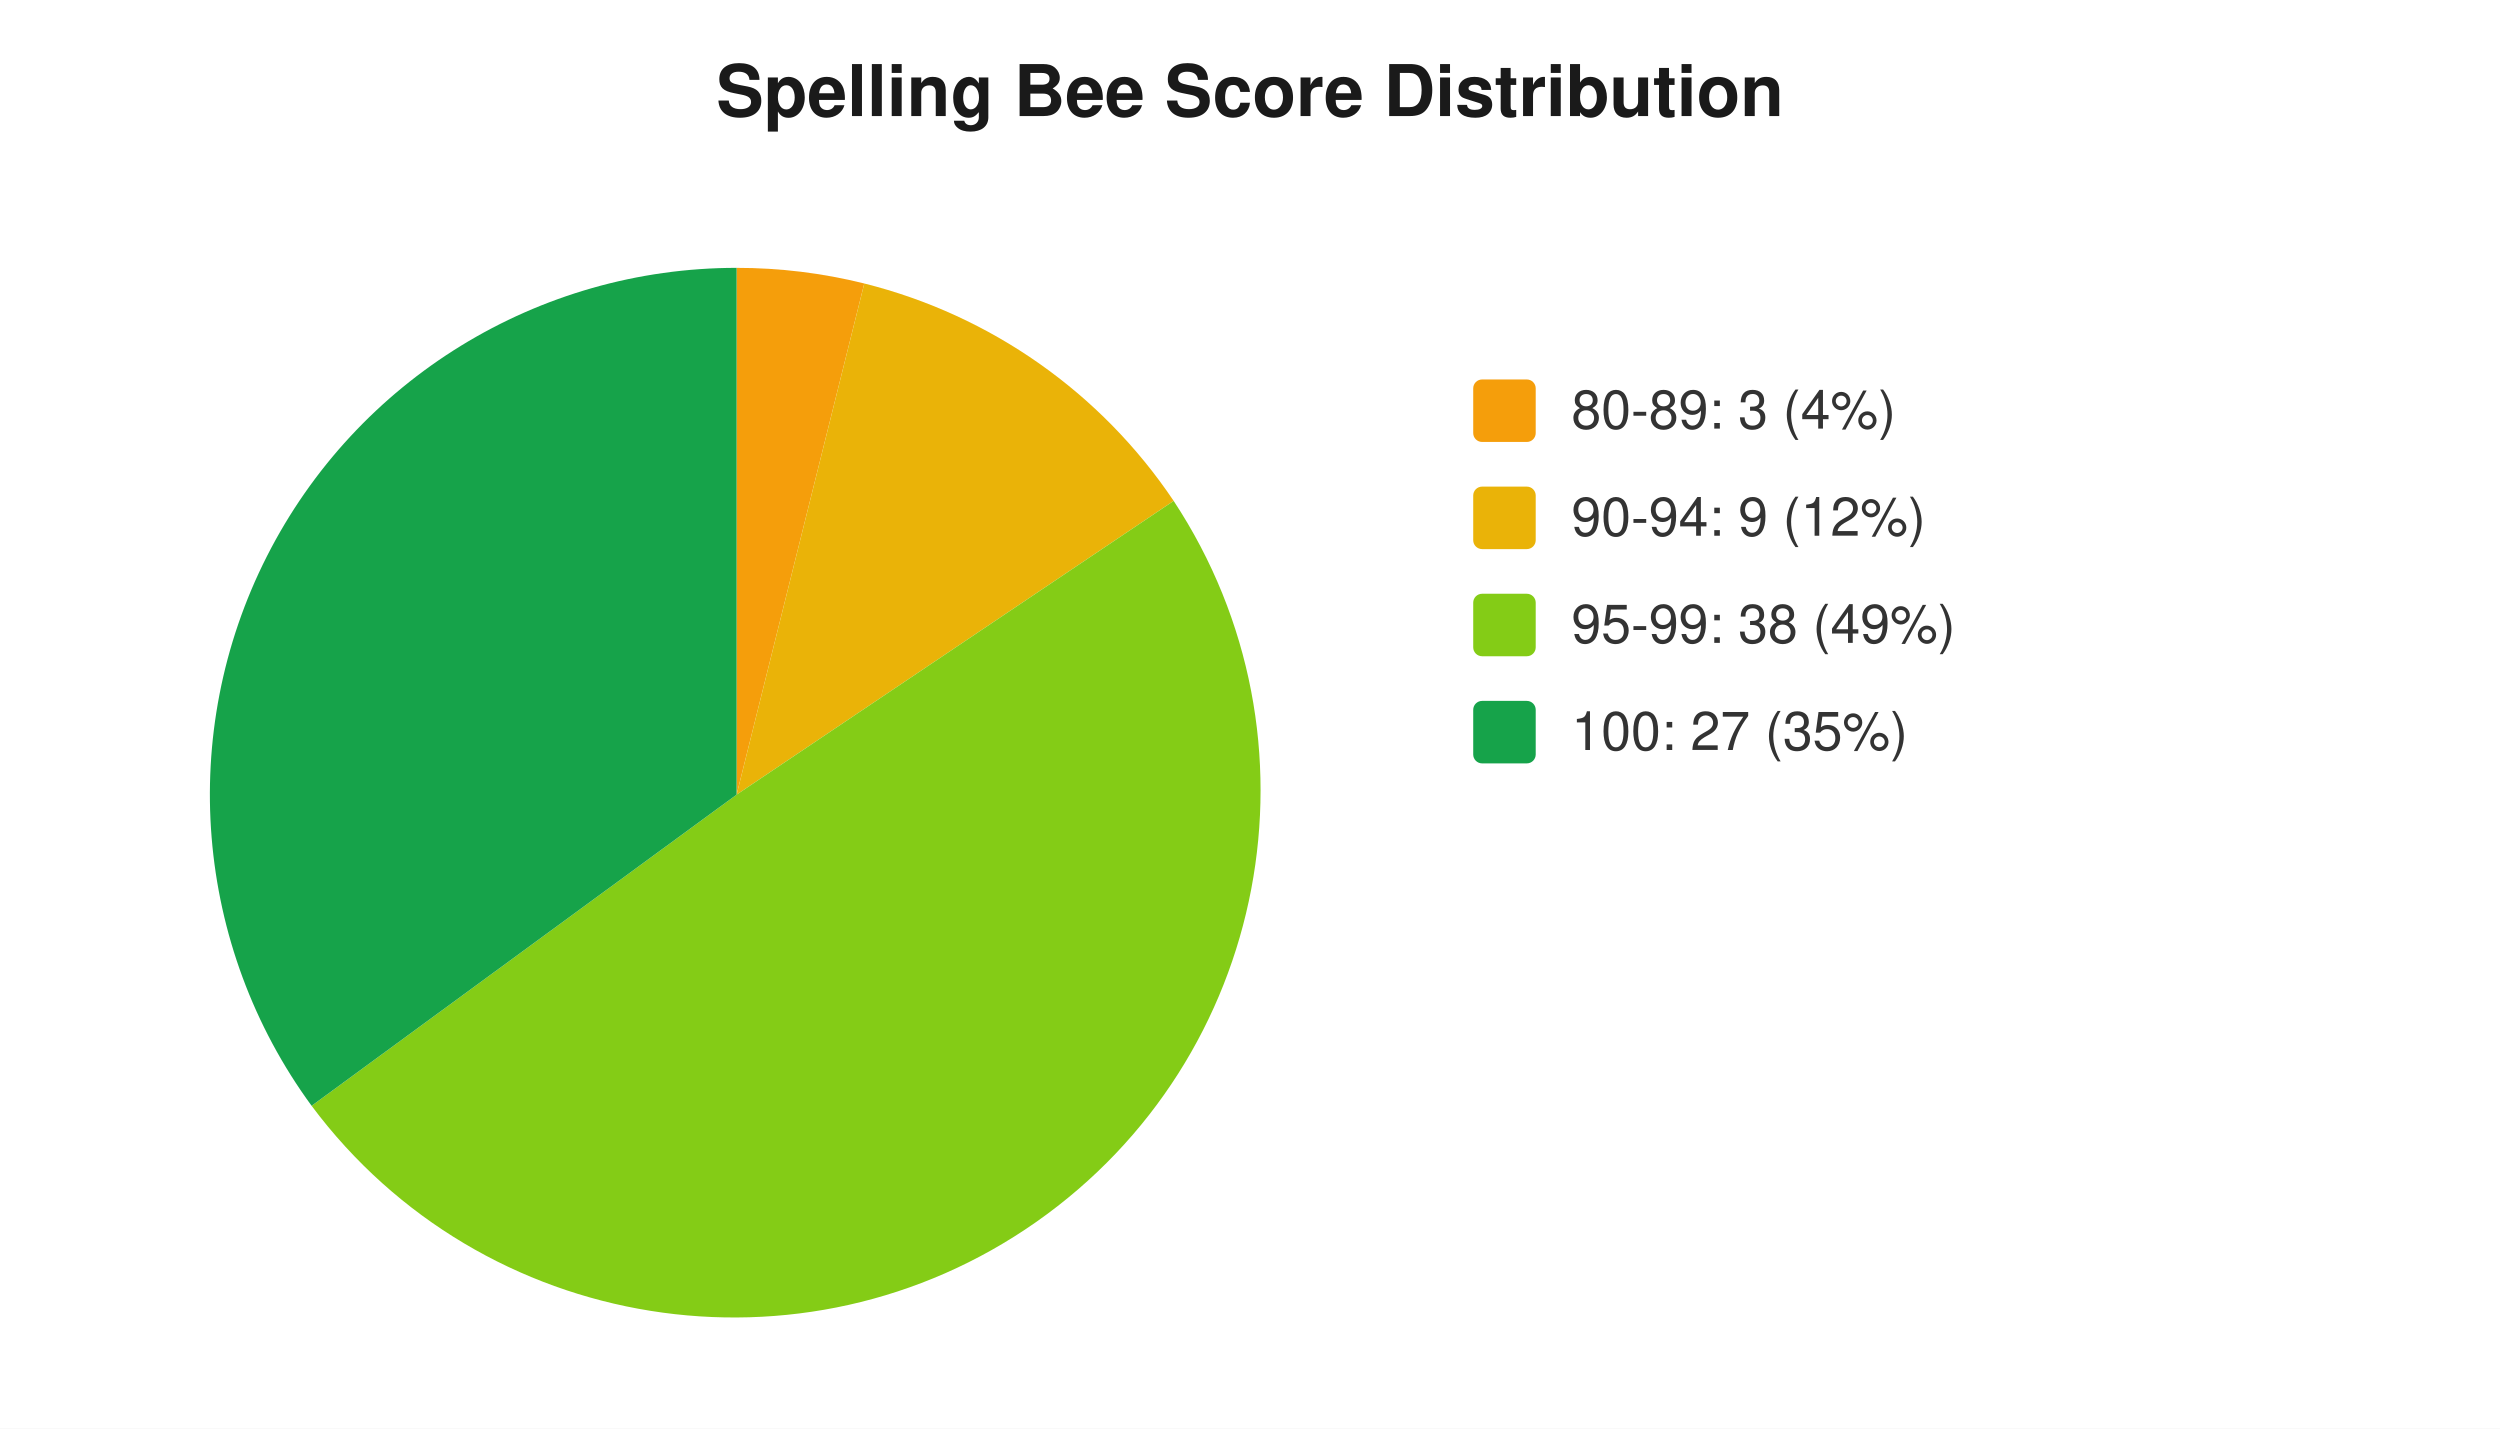
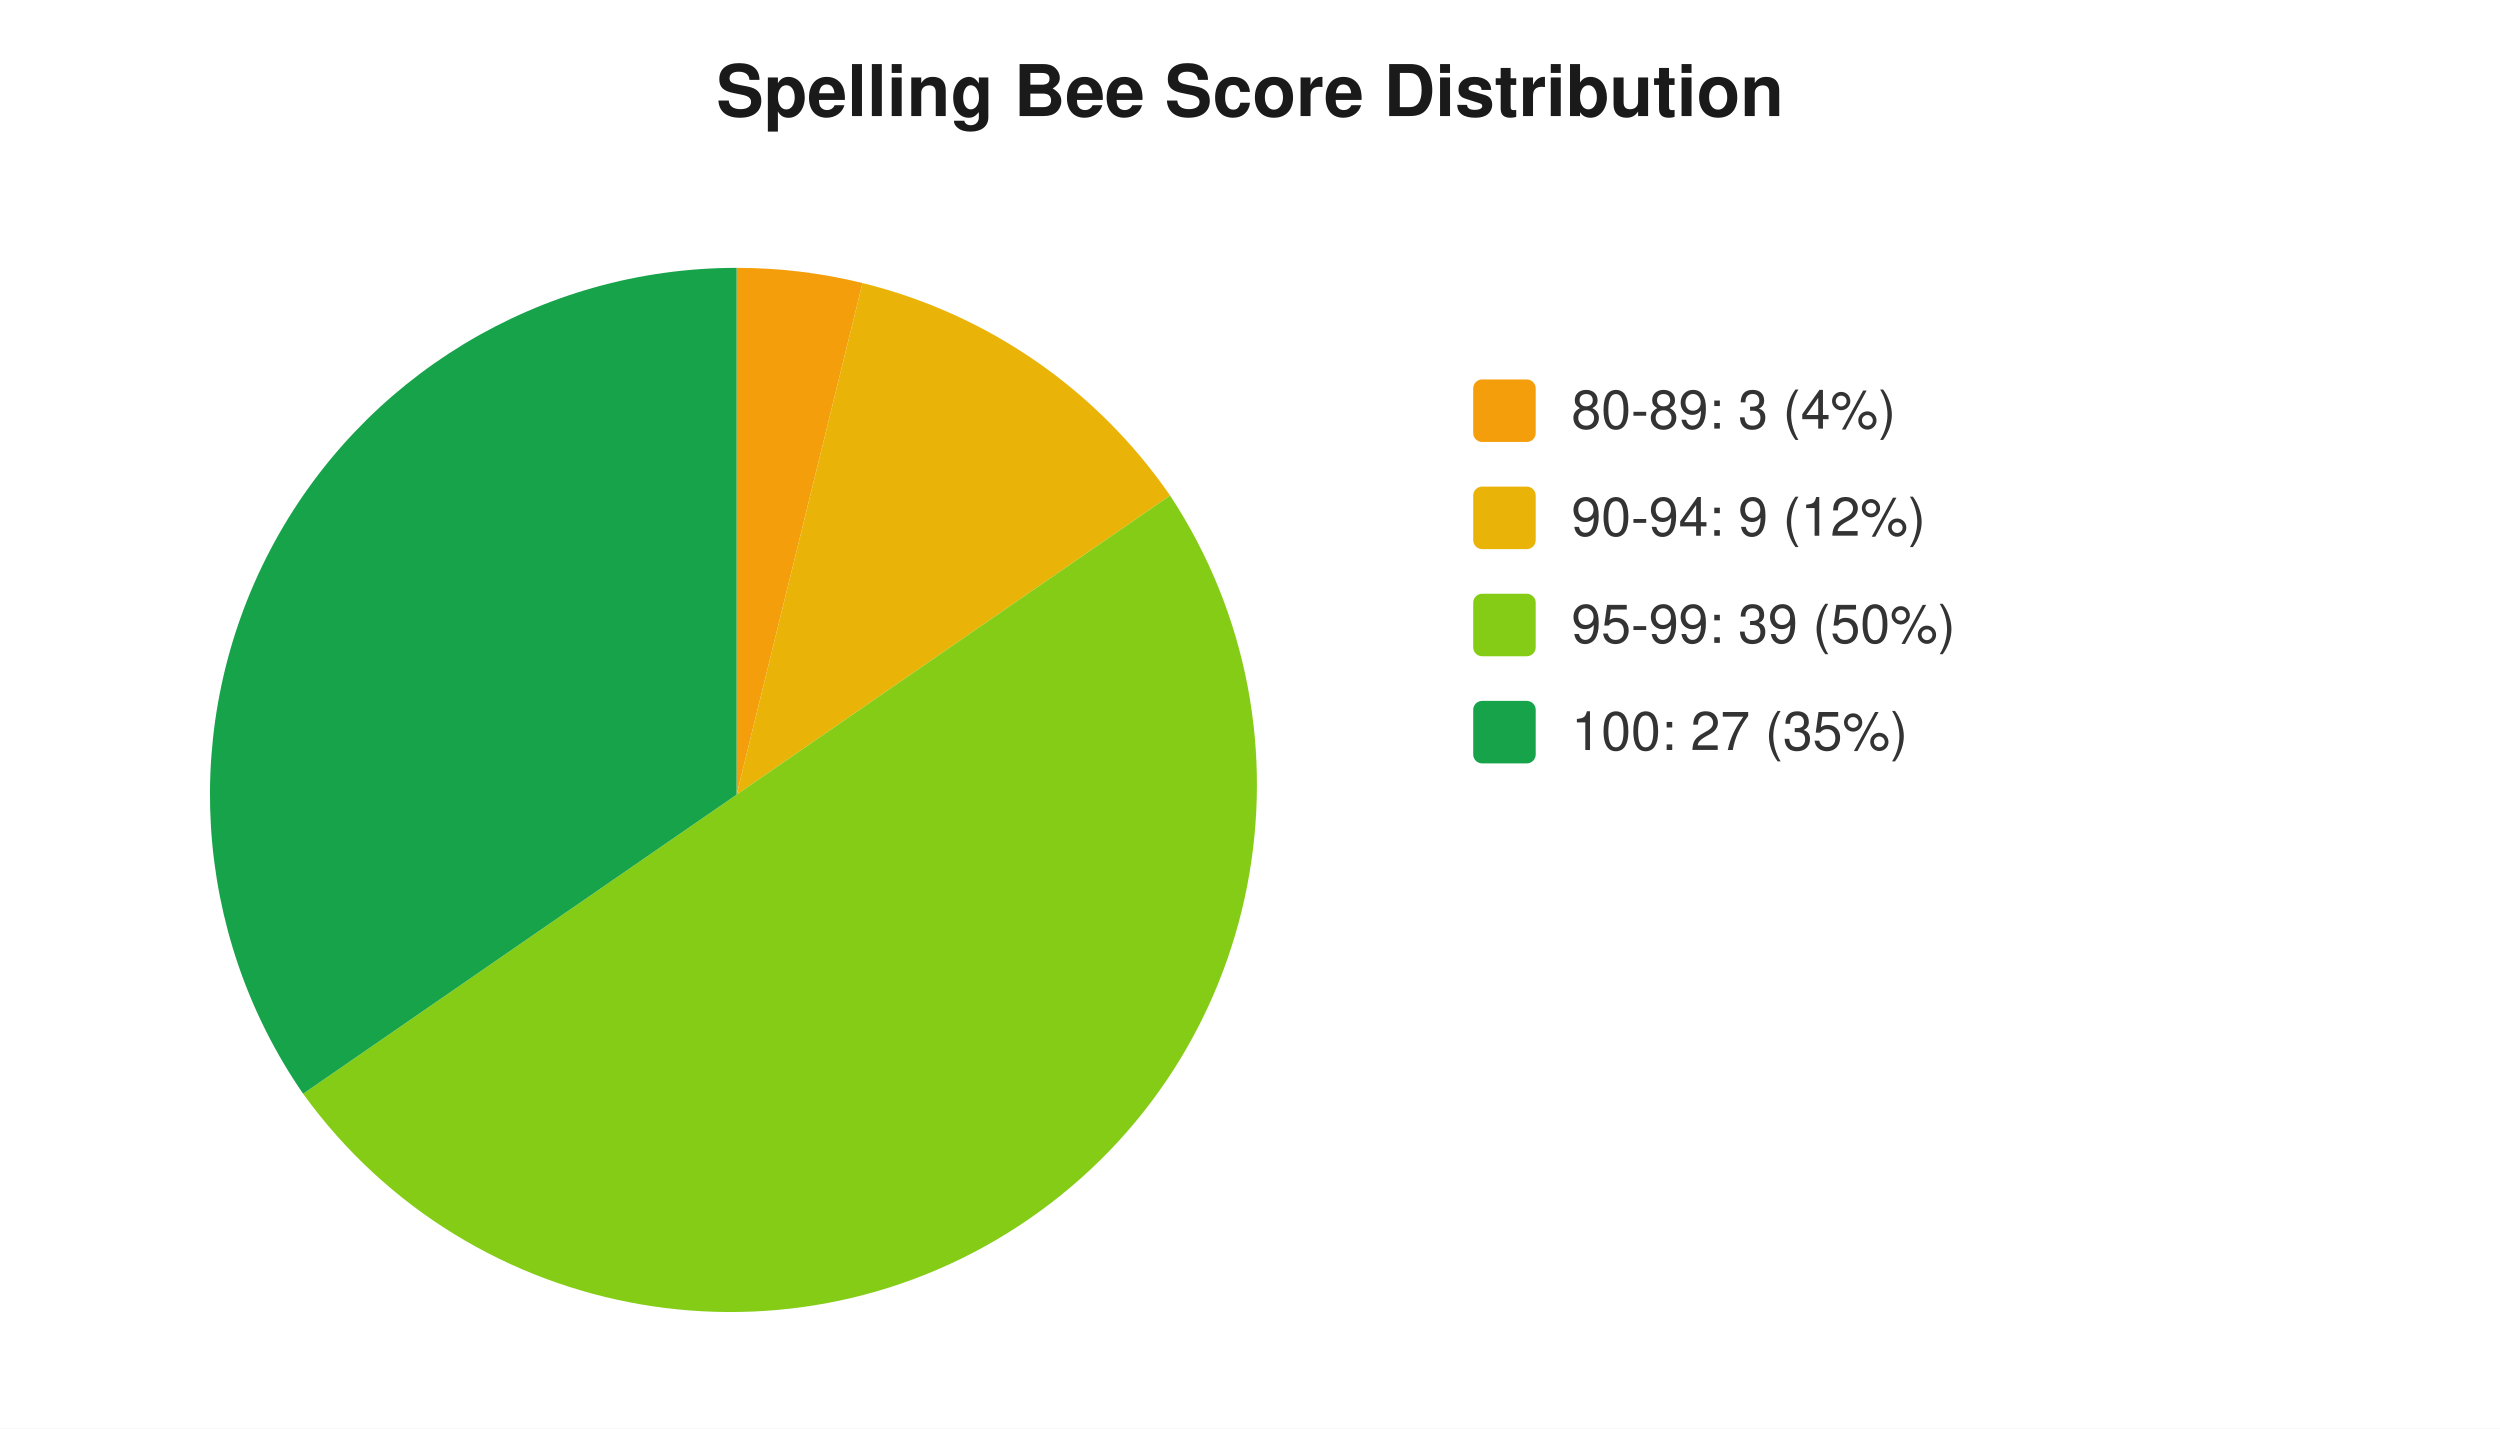
<svg xmlns="http://www.w3.org/2000/svg" width="560" height="320" viewBox="0 0 560 320" font-family="-apple-system,Segoe UI,Helvetica,Arial,sans-serif" font-size="12">
  <rect width="560" height="320" fill="#ffffff" />
  <text x="280" y="26" text-anchor="middle" font-size="16" font-weight="600" fill="#1a1a1a">Spelling Bee Score Distribution</text>
-   <path d="M 165 178 L 165.0 60.0 A 118 118 0 0 1 193.6 63.5 Z" fill="#f59e0b" />
-   <path d="M 165 178 L 193.6 63.5 A 118 118 0 0 1 262.9 112.2 Z" fill="#eab308" />
-   <path d="M 165 178 L 262.9 112.2 A 118 118 0 0 1 69.8 247.7 Z" fill="#84cc16" />
-   <path d="M 165 178 L 69.8 247.7 A 118 118 0 0 1 165.0 60.0 Z" fill="#16a34a" />
+   <path d="M 165 178 L 165.0 60.0 A 118 118 0 0 1 193.2 63.4 Z" fill="#f59e0b" />
+   <path d="M 165 178 L 193.2 63.4 A 118 118 0 0 1 262.1 111.0 Z" fill="#eab308" />
+   <path d="M 165 178 L 262.1 111.0 A 118 118 0 0 1 67.9 245.0 Z" fill="#84cc16" />
+   <path d="M 165 178 L 67.9 245.0 A 118 118 0 0 1 165.0 60.0 Z" fill="#16a34a" />
  <rect x="330" y="85" width="14" height="14" rx="2" fill="#f59e0b" />
  <text x="352" y="96" fill="#333">80-89: 3 (4%)</text>
  <rect x="330" y="109" width="14" height="14" rx="2" fill="#eab308" />
  <text x="352" y="120" fill="#333">90-94: 9 (12%)</text>
  <rect x="330" y="133" width="14" height="14" rx="2" fill="#84cc16" />
-   <text x="352" y="144" fill="#333">95-99: 38 (49%)</text>
+   <text x="352" y="144" fill="#333">95-99: 39 (50%)</text>
  <rect x="330" y="157" width="14" height="14" rx="2" fill="#16a34a" />
  <text x="352" y="168" fill="#333">100: 27 (35%)</text>
</svg>
